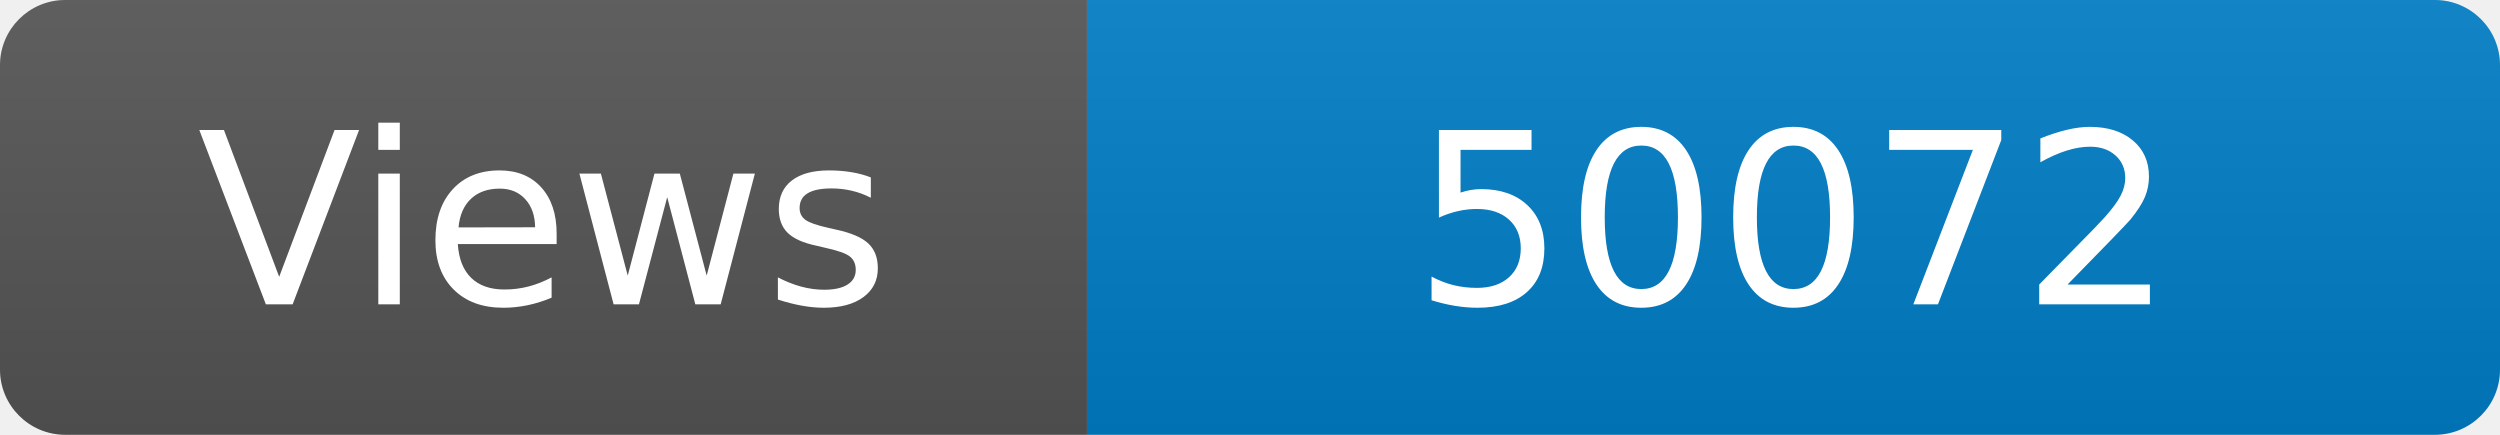
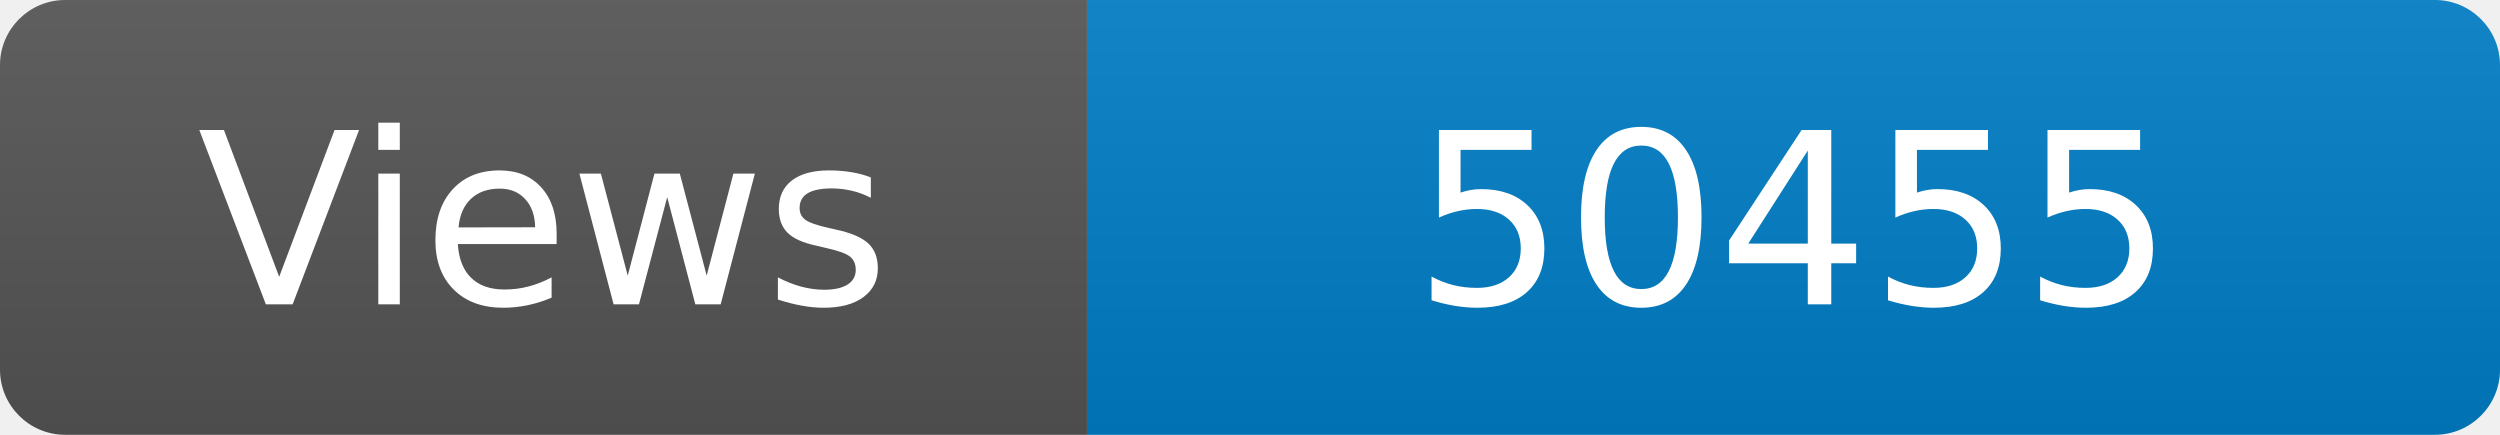
<svg xmlns="http://www.w3.org/2000/svg" width="115" height="20" role="img" aria-label="Maintained?: yes">
  <linearGradient id="s" x2="0" y2="100%">
    <stop offset="0" stop-color="#bbb" stop-opacity=".1" />
    <stop offset="1" stop-opacity=".1" />
  </linearGradient>
  <clipPath id="r">
    <rect width="115" height="20" rx="3" fill="#fff" />
  </clipPath>
  <g clip-path="url(#r)">
    <rect width="50" height="20" fill="#555" />
    <rect x="50" width="160" height="20" fill="#007ec6" />
    <rect width="115" height="20" fill="url(#s)" />
  </g>
  <g fill="#fff" text-anchor="middle" font-family="Verdana,Geneva,DejaVu Sans,sans-serif" font-size="110">
    <text x="250" y="140" transform="scale(.1)" fill="#fff">Views</text>
-     <text x="825" y="140" transform="scale(.1)" fill="#fff">50072</text>
+     <text x="825" y="140" transform="scale(.1)" fill="#fff">50455</text>
  </g>
</svg>
